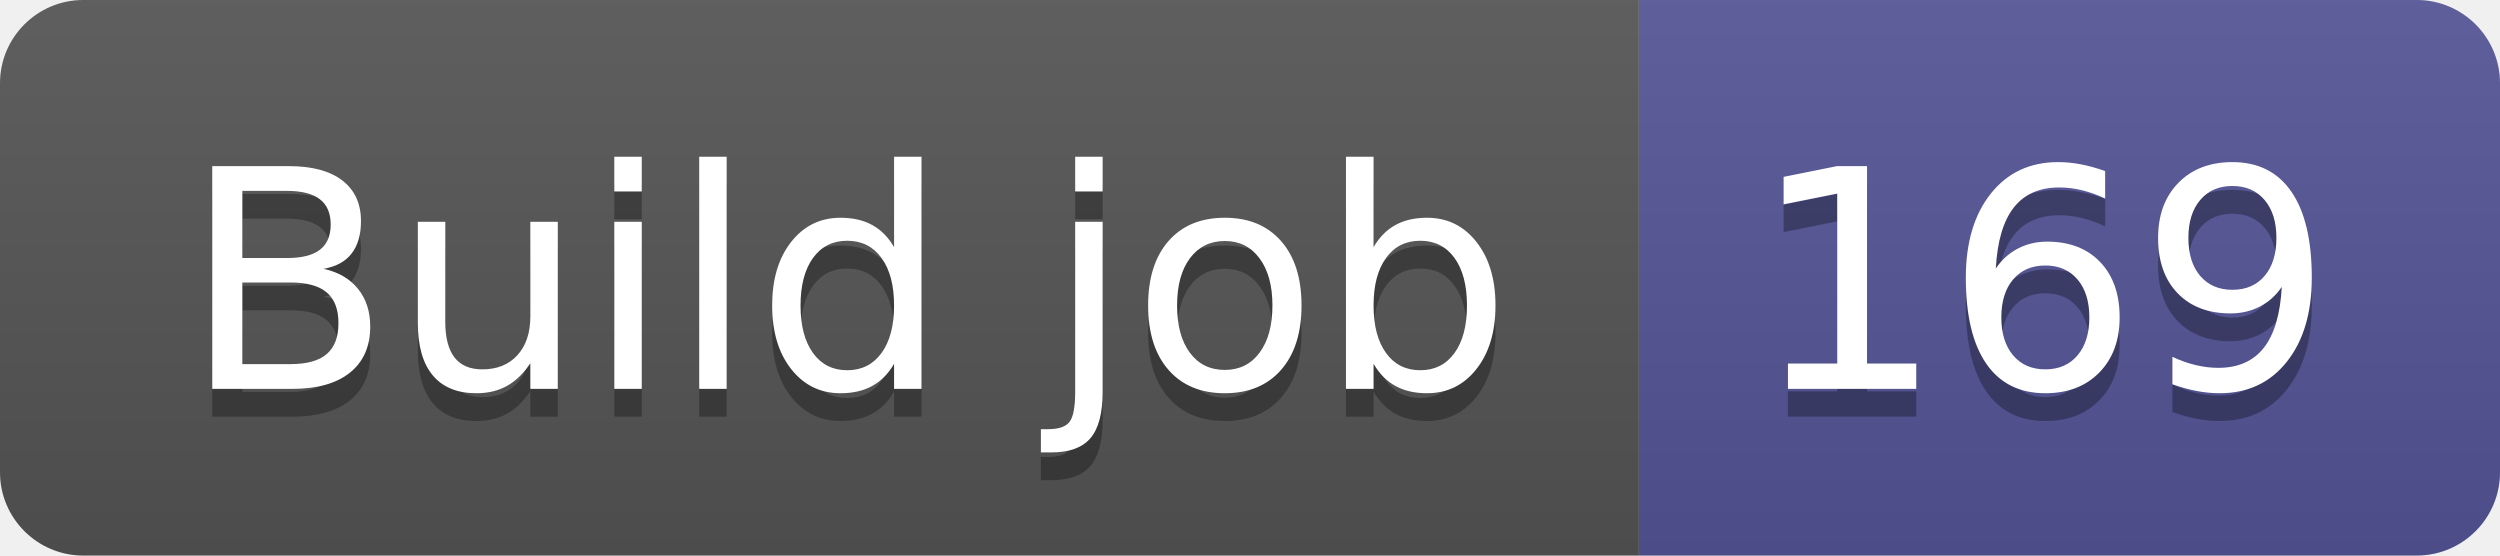
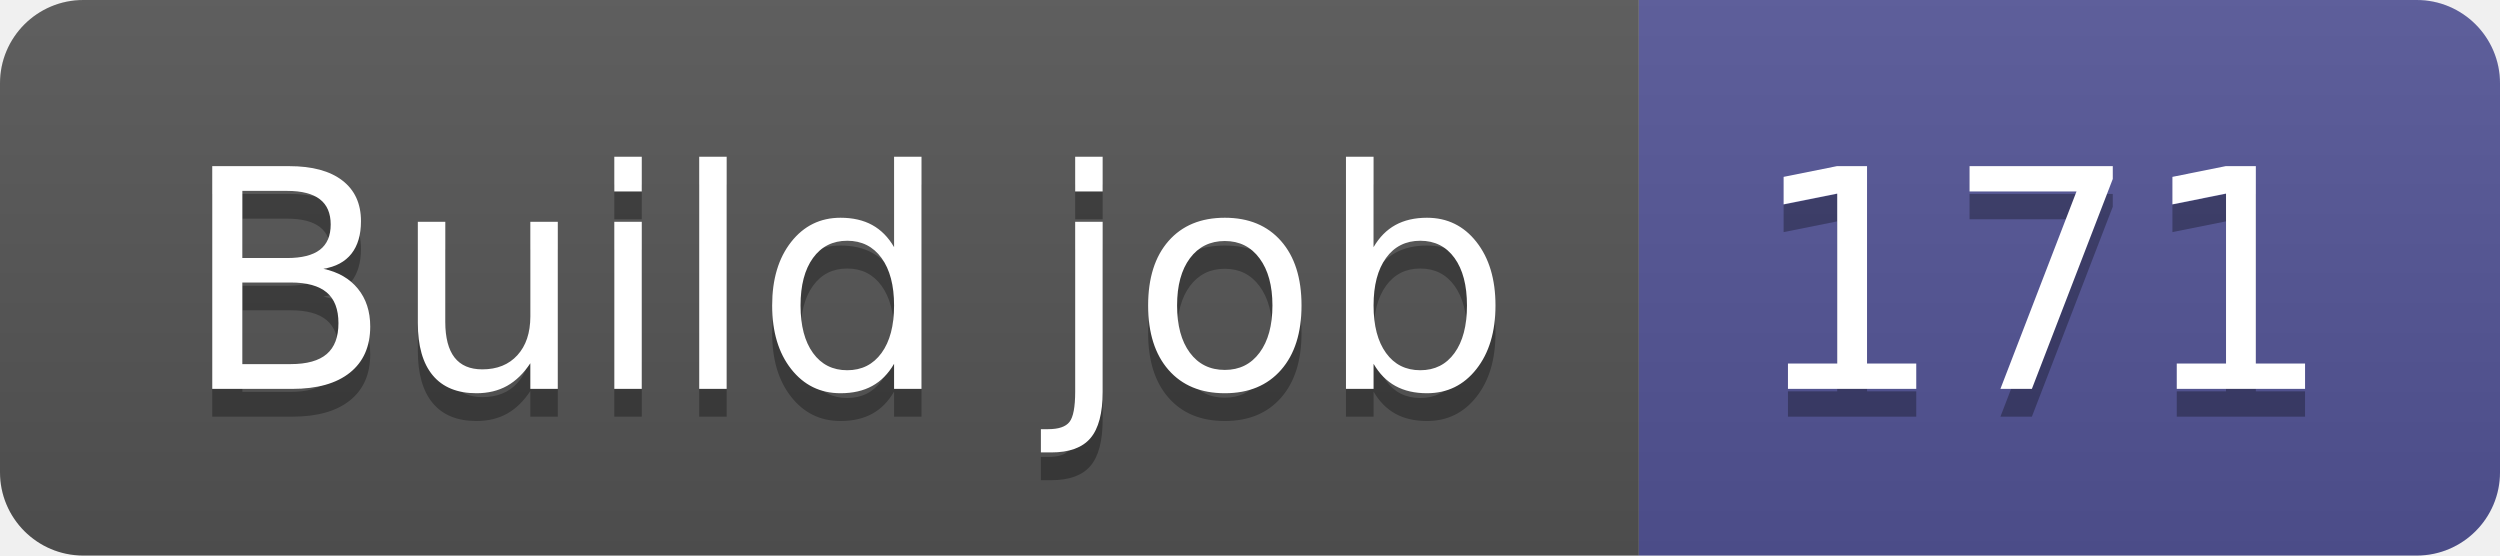
- <svg xmlns="http://www.w3.org/2000/svg" width="90" height="20" role="img" aria-label="Build job: 169">
+ <svg xmlns="http://www.w3.org/2000/svg" width="90" height="20" role="img" aria-label="Build job: 171">
  <linearGradient id="s" x2="0" y2="100%">
    <stop offset="0" stop-color="#bbb" stop-opacity=".1" />
    <stop offset="1" stop-opacity=".1" />
  </linearGradient>
  <clipPath id="r">
    <rect width="90" height="20" rx="3" fill="#fff" />
  </clipPath>
  <g clip-path="url(#r)">
    <rect width="59" height="20" fill="#555" />
    <rect x="59" width="31" height="20" fill="#535597" />
    <rect width="90" height="20" fill="url(#s)" />
  </g>
  <g fill="#fff" text-anchor="middle" font-family="Verdana,Geneva,DejaVu Sans,sans-serif" text-rendering="geometricPrecision" font-size="110">
    <text aria-hidden="true" x="305" y="150" fill="#010101" fill-opacity=".3" transform="scale(.1)" textLength="490">Build job</text>
    <text x="305" y="140" transform="scale(.1)" fill="#fff" textLength="490">Build job</text>
-     <text aria-hidden="true" x="735" y="150" fill="#010101" fill-opacity=".3" transform="scale(.1)" textLength="210">169</text>
-     <text x="735" y="140" transform="scale(.1)" fill="#fff" textLength="210">169</text>
+     <text aria-hidden="true" x="735" y="150" fill="#010101" fill-opacity=".3" transform="scale(.1)" textLength="210">171</text>
+     <text x="735" y="140" transform="scale(.1)" fill="#fff" textLength="210">171</text>
  </g>
</svg>
